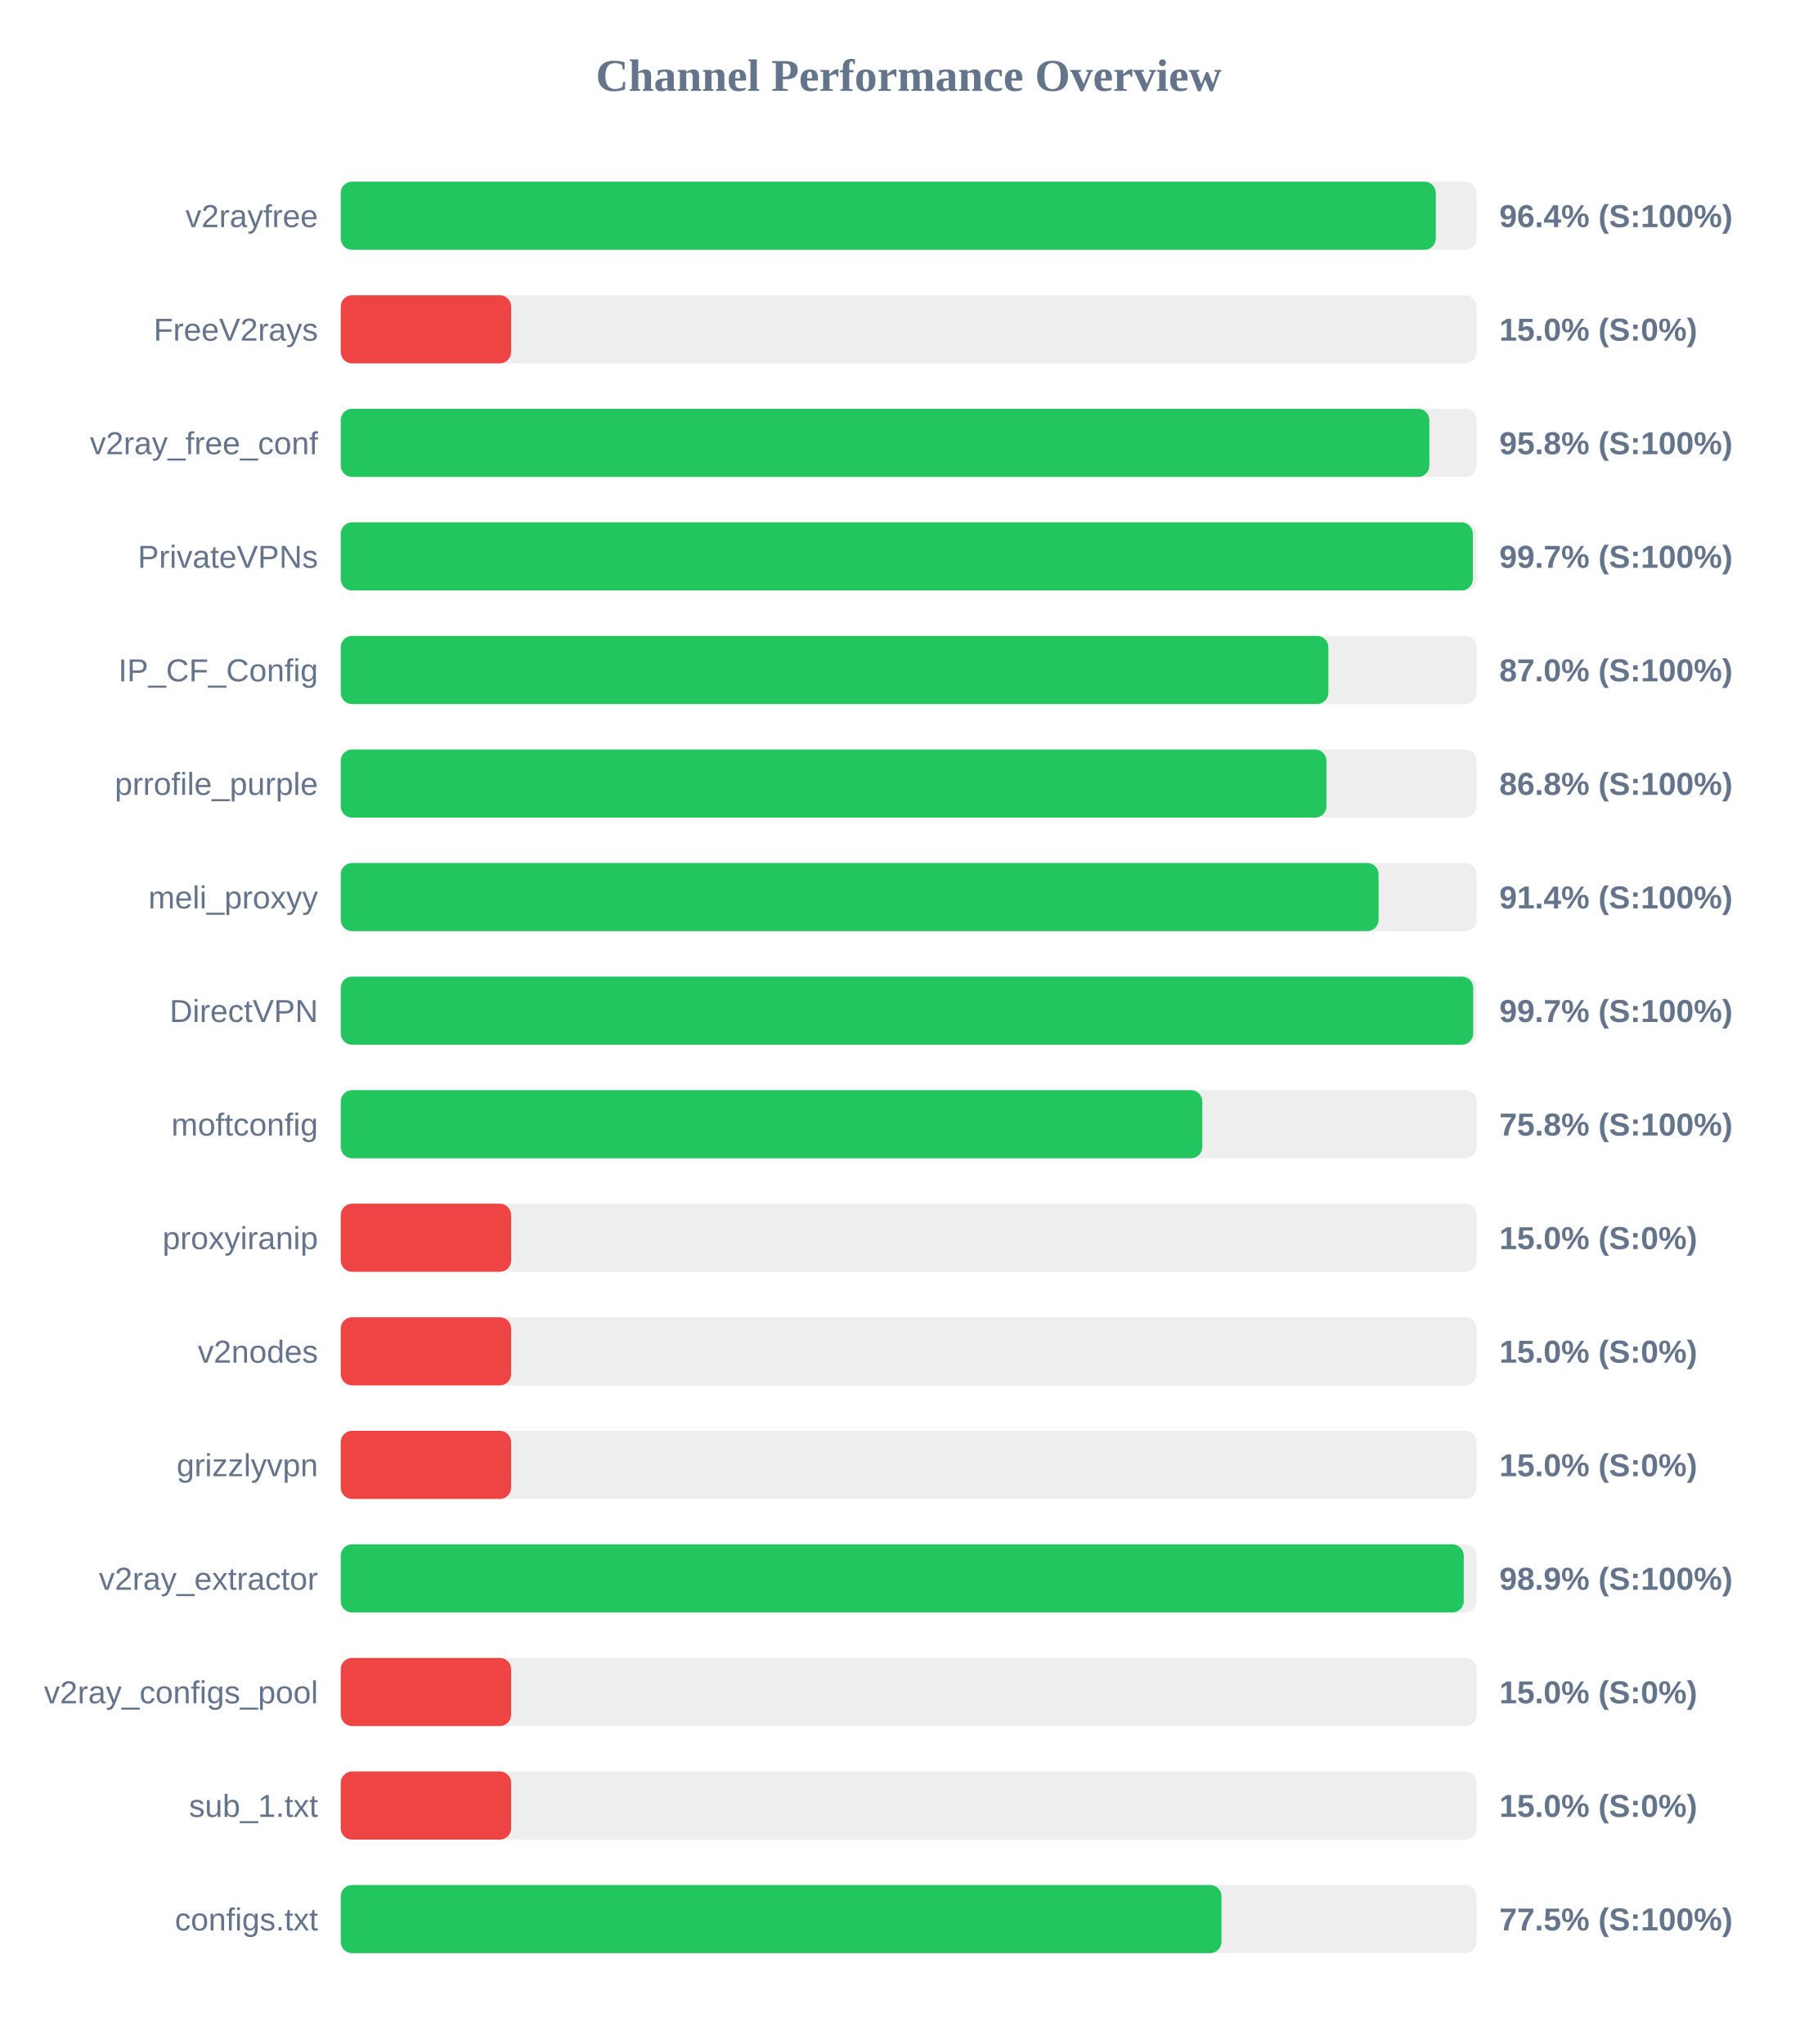
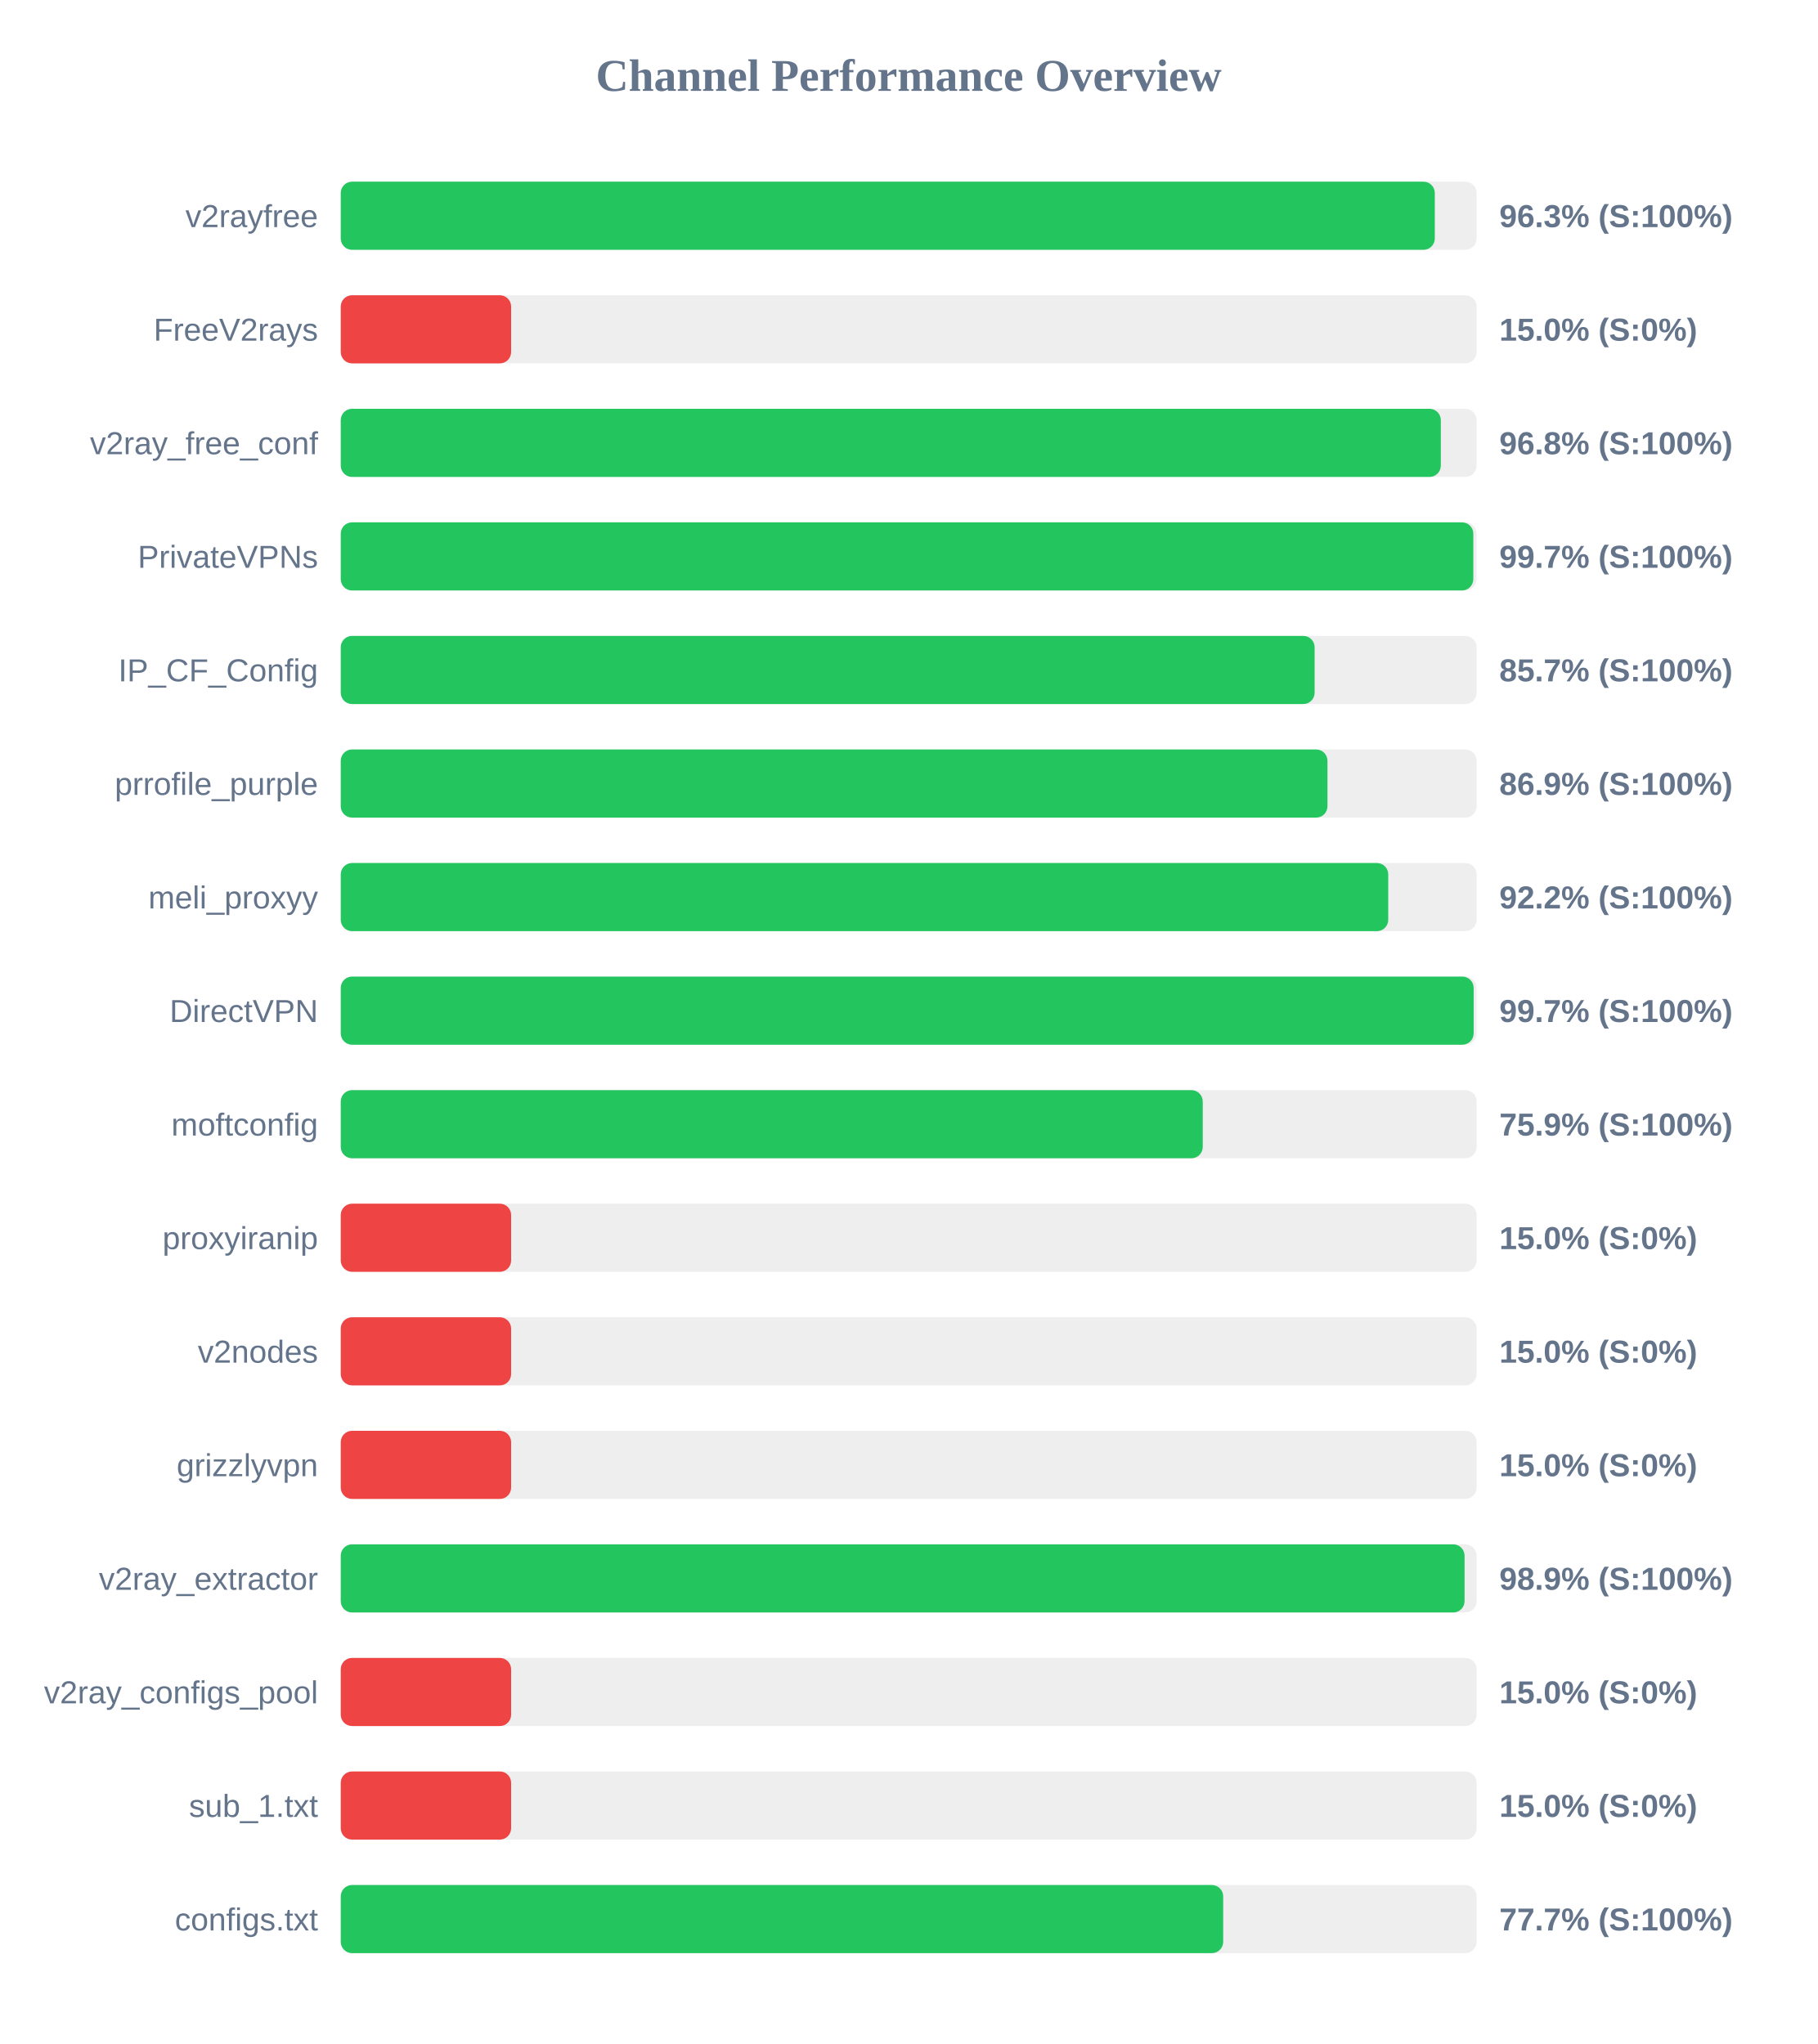
<svg xmlns="http://www.w3.org/2000/svg" width="800" height="900" version="1.1">
  <style>
        .row { font: 14px Arial; fill: #64748b; }
        .score { font: bold 14px Arial; fill: #64748b; }
    </style>
  <text x="400" y="40" text-anchor="middle" font-size="20px" font-weight="bold" fill="#64748b">Channel Performance Overview</text>
  <rect x="150" y="80" width="500" height="30" fill="#eee" rx="5" />
-   <rect x="150" y="80" width="482.05" height="30" fill="#22c55e" rx="5" />
+   <rect x="150" y="80" width="481.6" height="30" fill="#22c55e" rx="5" />
  <text x="140" y="100" text-anchor="end" class="row">v2rayfree</text>
-   <text x="660" y="100" text-anchor="start" class="score">96.4% (S:100%)</text>
+   <text x="660" y="100" text-anchor="start" class="score">96.3% (S:100%)</text>
  <rect x="150" y="130" width="500" height="30" fill="#eee" rx="5" />
  <rect x="150" y="130" width="75.0" height="30" fill="#ef4444" rx="5" />
  <text x="140" y="150" text-anchor="end" class="row">FreeV2rays</text>
  <text x="660" y="150" text-anchor="start" class="score">15.0% (S:0%)</text>
  <rect x="150" y="180" width="500" height="30" fill="#eee" rx="5" />
-   <rect x="150" y="180" width="479.2" height="30" fill="#22c55e" rx="5" />
+   <rect x="150" y="180" width="484.25" height="30" fill="#22c55e" rx="5" />
  <text x="140" y="200" text-anchor="end" class="row">v2ray_free_conf</text>
-   <text x="660" y="200" text-anchor="start" class="score">95.8% (S:100%)</text>
+   <text x="660" y="200" text-anchor="start" class="score">96.8% (S:100%)</text>
  <rect x="150" y="230" width="500" height="30" fill="#eee" rx="5" />
-   <rect x="150" y="230" width="498.35" height="30" fill="#22c55e" rx="5" />
+   <rect x="150" y="230" width="498.55" height="30" fill="#22c55e" rx="5" />
  <text x="140" y="250" text-anchor="end" class="row">PrivateVPNs</text>
  <text x="660" y="250" text-anchor="start" class="score">99.7% (S:100%)</text>
  <rect x="150" y="280" width="500" height="30" fill="#eee" rx="5" />
-   <rect x="150" y="280" width="434.75" height="30" fill="#22c55e" rx="5" />
+   <rect x="150" y="280" width="428.7" height="30" fill="#22c55e" rx="5" />
  <text x="140" y="300" text-anchor="end" class="row">IP_CF_Config</text>
-   <text x="660" y="300" text-anchor="start" class="score">87.0% (S:100%)</text>
+   <text x="660" y="300" text-anchor="start" class="score">85.7% (S:100%)</text>
  <rect x="150" y="330" width="500" height="30" fill="#eee" rx="5" />
-   <rect x="150" y="330" width="433.9" height="30" fill="#22c55e" rx="5" />
+   <rect x="150" y="330" width="434.35" height="30" fill="#22c55e" rx="5" />
  <text x="140" y="350" text-anchor="end" class="row">prrofile_purple</text>
-   <text x="660" y="350" text-anchor="start" class="score">86.8% (S:100%)</text>
+   <text x="660" y="350" text-anchor="start" class="score">86.9% (S:100%)</text>
  <rect x="150" y="380" width="500" height="30" fill="#eee" rx="5" />
-   <rect x="150" y="380" width="456.85" height="30" fill="#22c55e" rx="5" />
+   <rect x="150" y="380" width="461.1" height="30" fill="#22c55e" rx="5" />
  <text x="140" y="400" text-anchor="end" class="row">meli_proxyy</text>
-   <text x="660" y="400" text-anchor="start" class="score">91.4% (S:100%)</text>
+   <text x="660" y="400" text-anchor="start" class="score">92.2% (S:100%)</text>
  <rect x="150" y="430" width="500" height="30" fill="#eee" rx="5" />
-   <rect x="150" y="430" width="498.5" height="30" fill="#22c55e" rx="5" />
+   <rect x="150" y="430" width="498.7" height="30" fill="#22c55e" rx="5" />
  <text x="140" y="450" text-anchor="end" class="row">DirectVPN</text>
  <text x="660" y="450" text-anchor="start" class="score">99.7% (S:100%)</text>
  <rect x="150" y="480" width="500" height="30" fill="#eee" rx="5" />
-   <rect x="150" y="480" width="379.25" height="30" fill="#22c55e" rx="5" />
+   <rect x="150" y="480" width="379.45" height="30" fill="#22c55e" rx="5" />
  <text x="140" y="500" text-anchor="end" class="row">moftconfig</text>
-   <text x="660" y="500" text-anchor="start" class="score">75.8% (S:100%)</text>
+   <text x="660" y="500" text-anchor="start" class="score">75.9% (S:100%)</text>
  <rect x="150" y="530" width="500" height="30" fill="#eee" rx="5" />
  <rect x="150" y="530" width="75.0" height="30" fill="#ef4444" rx="5" />
  <text x="140" y="550" text-anchor="end" class="row">proxyiranip</text>
  <text x="660" y="550" text-anchor="start" class="score">15.0% (S:0%)</text>
  <rect x="150" y="580" width="500" height="30" fill="#eee" rx="5" />
  <rect x="150" y="580" width="75.0" height="30" fill="#ef4444" rx="5" />
  <text x="140" y="600" text-anchor="end" class="row">v2nodes</text>
  <text x="660" y="600" text-anchor="start" class="score">15.0% (S:0%)</text>
  <rect x="150" y="630" width="500" height="30" fill="#eee" rx="5" />
  <rect x="150" y="630" width="75.0" height="30" fill="#ef4444" rx="5" />
  <text x="140" y="650" text-anchor="end" class="row">grizzlyvpn</text>
  <text x="660" y="650" text-anchor="start" class="score">15.0% (S:0%)</text>
  <rect x="150" y="680" width="500" height="30" fill="#eee" rx="5" />
-   <rect x="150" y="680" width="494.35" height="30" fill="#22c55e" rx="5" />
+   <rect x="150" y="680" width="494.7" height="30" fill="#22c55e" rx="5" />
  <text x="140" y="700" text-anchor="end" class="row">v2ray_extractor</text>
  <text x="660" y="700" text-anchor="start" class="score">98.9% (S:100%)</text>
  <rect x="150" y="730" width="500" height="30" fill="#eee" rx="5" />
  <rect x="150" y="730" width="75.0" height="30" fill="#ef4444" rx="5" />
  <text x="140" y="750" text-anchor="end" class="row">v2ray_configs_pool</text>
  <text x="660" y="750" text-anchor="start" class="score">15.0% (S:0%)</text>
  <rect x="150" y="780" width="500" height="30" fill="#eee" rx="5" />
  <rect x="150" y="780" width="75.0" height="30" fill="#ef4444" rx="5" />
  <text x="140" y="800" text-anchor="end" class="row">sub_1.txt</text>
  <text x="660" y="800" text-anchor="start" class="score">15.0% (S:0%)</text>
  <rect x="150" y="830" width="500" height="30" fill="#eee" rx="5" />
-   <rect x="150" y="830" width="387.7" height="30" fill="#22c55e" rx="5" />
+   <rect x="150" y="830" width="388.45" height="30" fill="#22c55e" rx="5" />
  <text x="140" y="850" text-anchor="end" class="row">configs.txt</text>
-   <text x="660" y="850" text-anchor="start" class="score">77.5% (S:100%)</text>
+   <text x="660" y="850" text-anchor="start" class="score">77.7% (S:100%)</text>
</svg>
